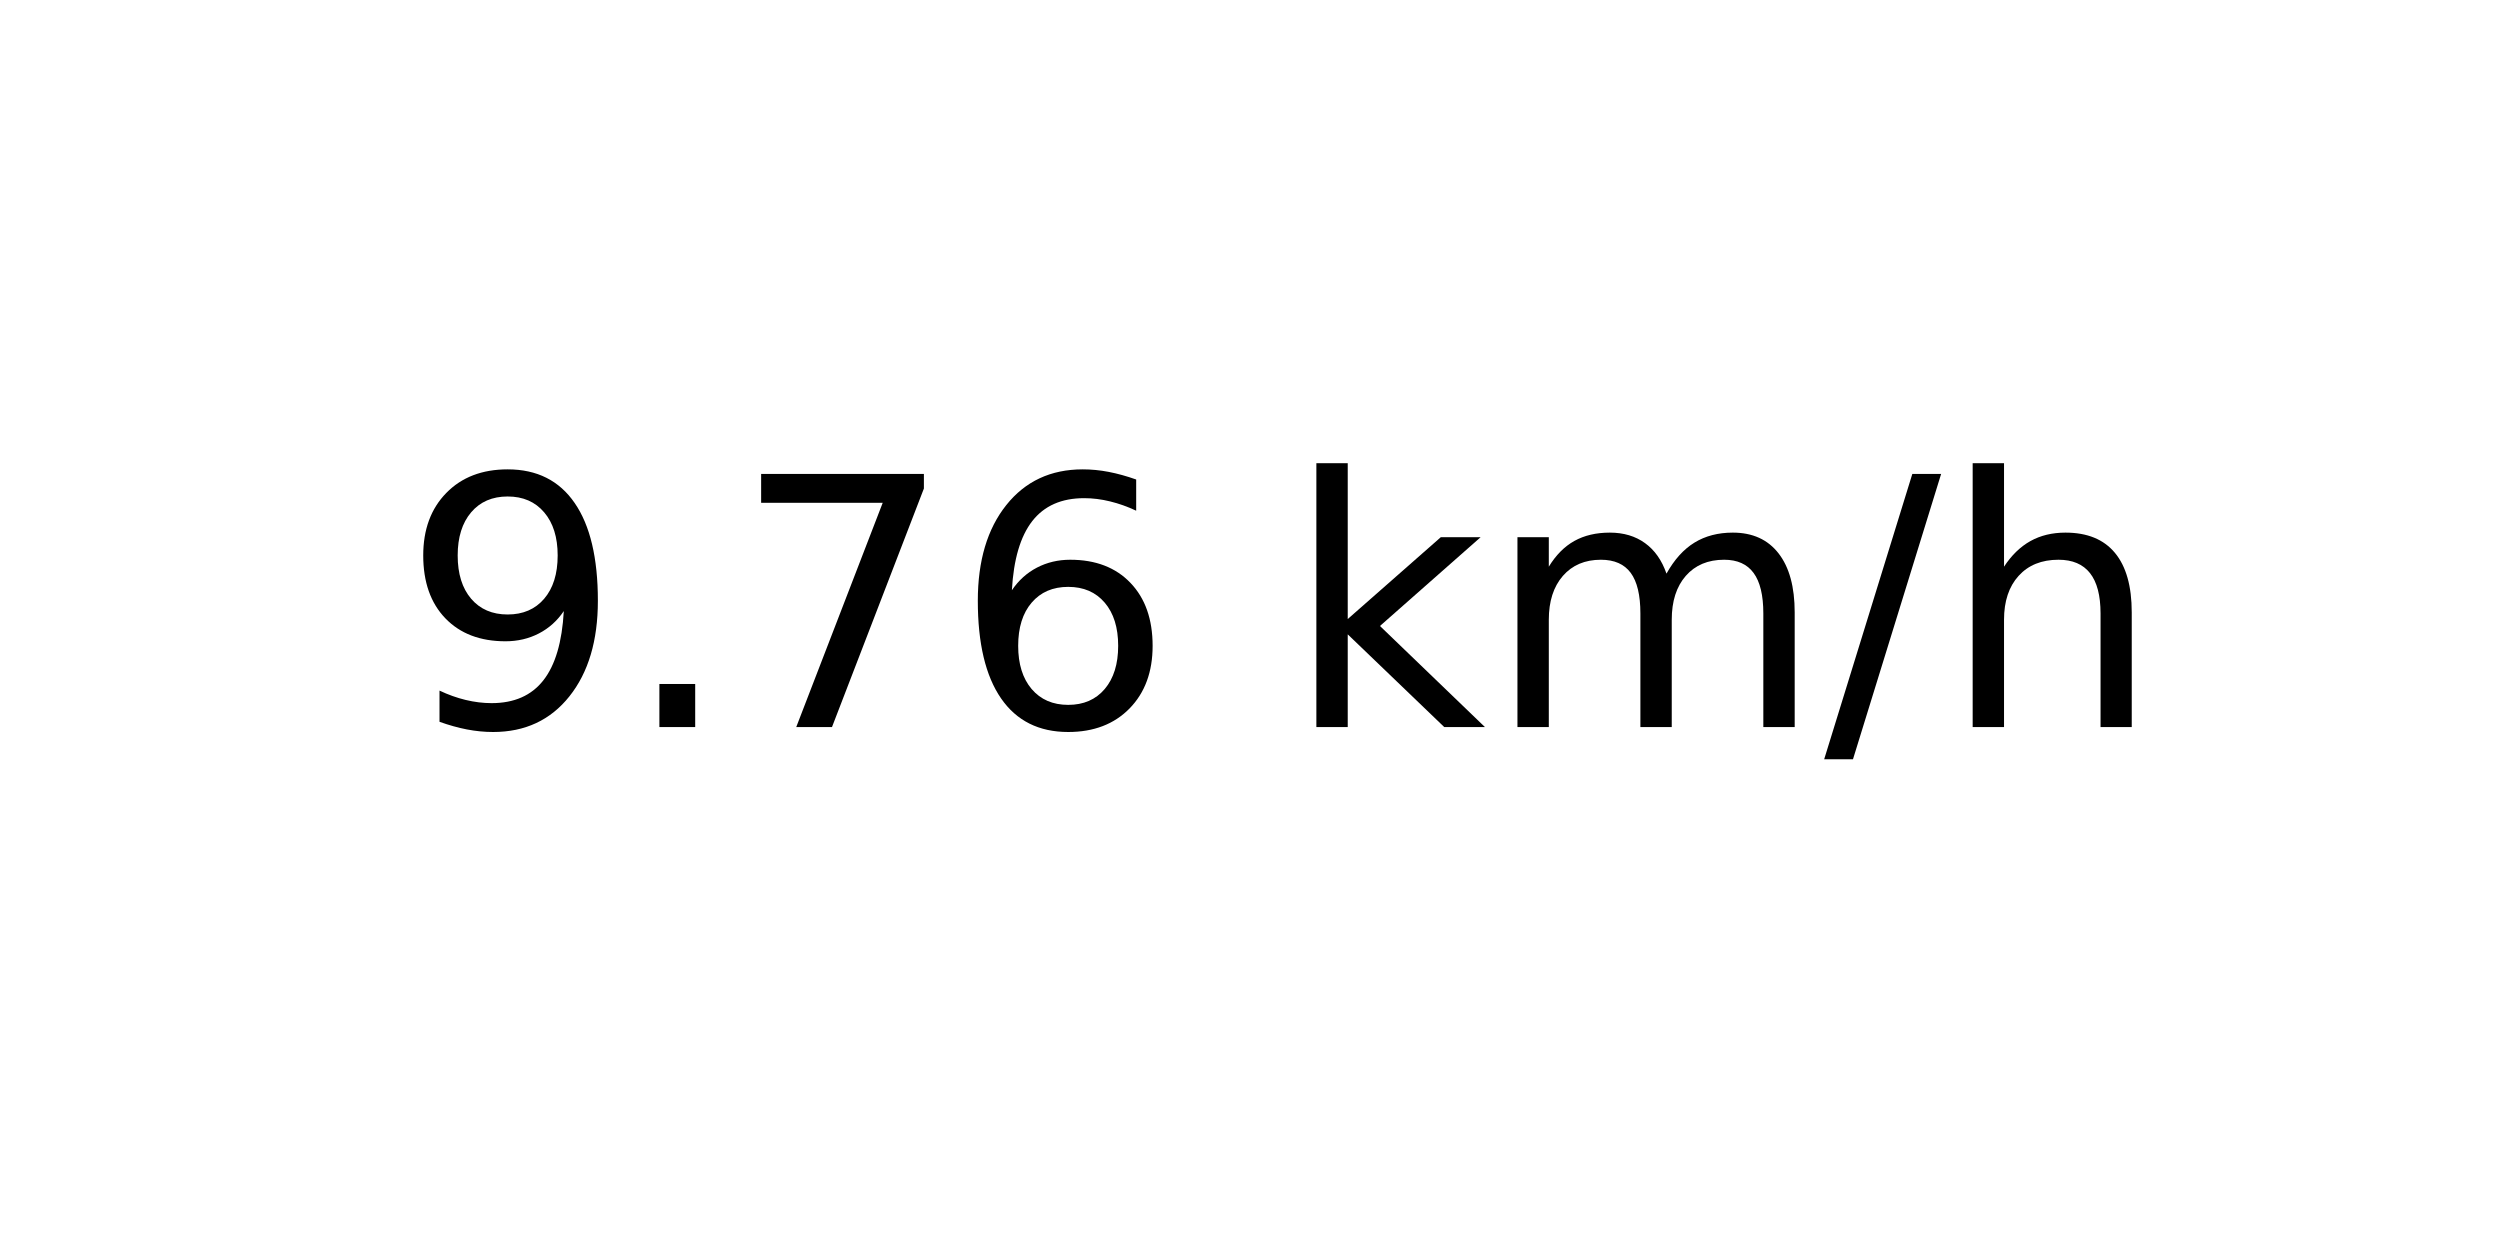
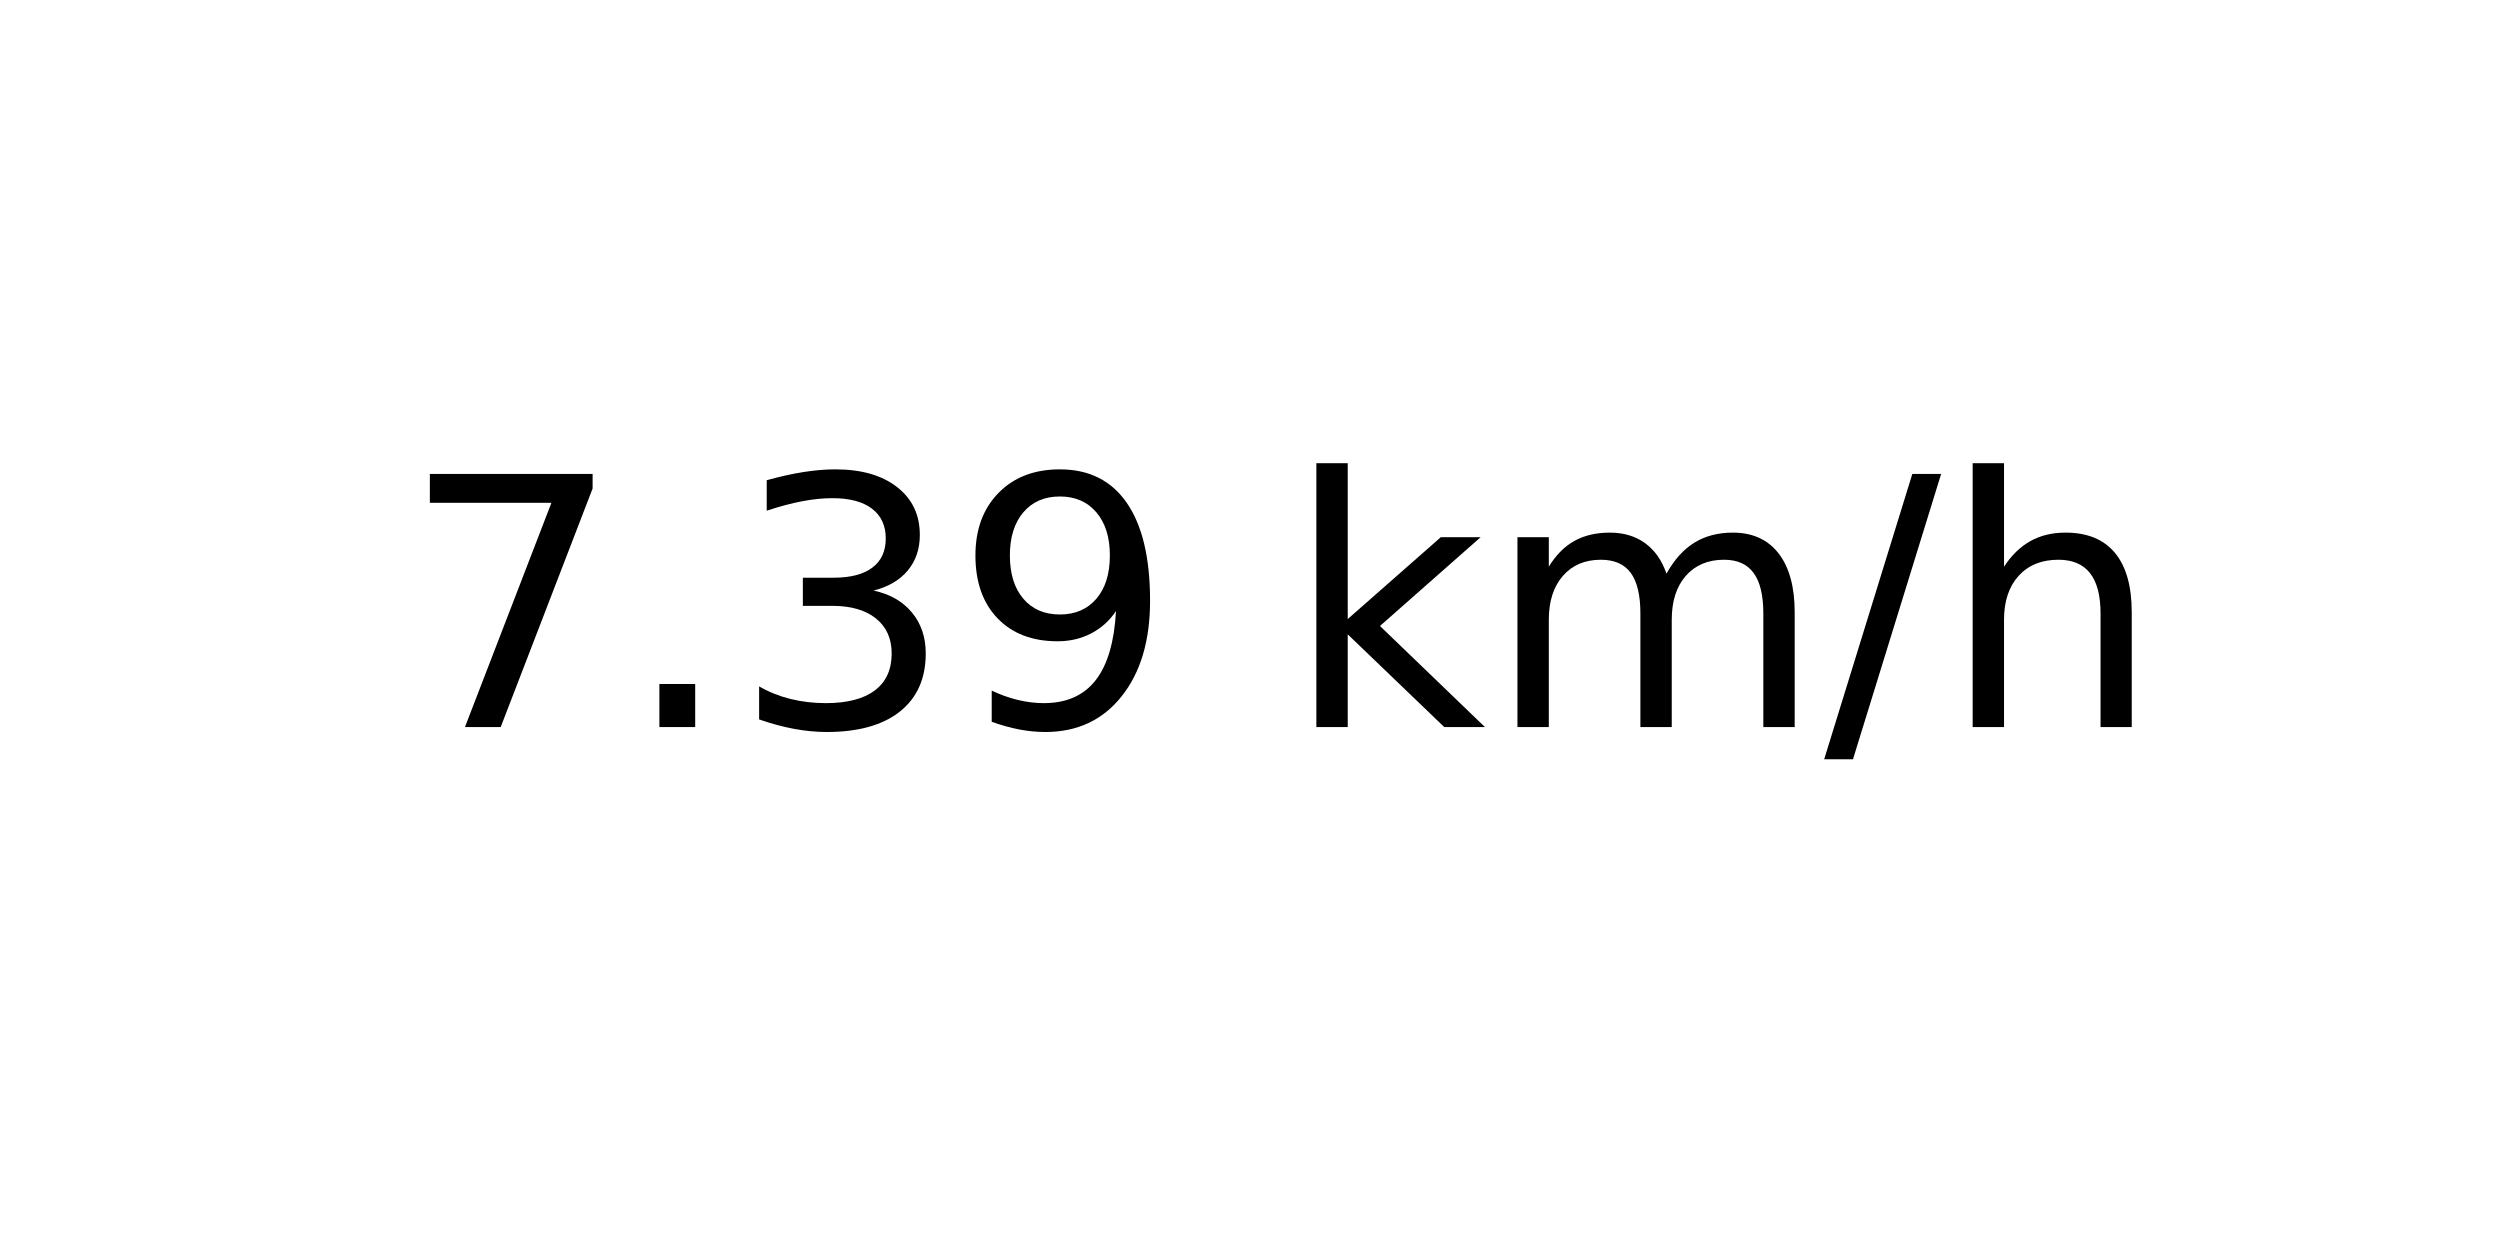
<svg xmlns="http://www.w3.org/2000/svg" xmlns:xlink="http://www.w3.org/1999/xlink" width="72pt" height="36pt" viewBox="0 0 72 36" version="1.1">
  <defs>
    <style type="text/css">*{stroke-linejoin: round; stroke-linecap: butt}</style>
  </defs>
  <g id="figure_1">
    <g id="axes_1">
      <g id="text_1">
        <g transform="translate(11.55937 20.93937) scale(0.1 -0.1)">
          <defs>
+             <path id="DejaVuSans-37" d="M 525 4666  L 3525 4666  L 3525 4397  L 1831 0  L 1172 0  L 2766 4134  L 525 4134  L 525 4666  z " transform="scale(0.015625)" />
+             <path id="DejaVuSans-2e" d="M 684 794  L 1344 794  L 1344 0  L 684 0  L 684 794  z " transform="scale(0.015625)" />
+             <path id="DejaVuSans-33" d="M 2597 2516  Q 3050 2419 3304 2112  Q 3559 1806 3559 1356  Q 3559 666 3084 287  Q 2609 -91 1734 -91  Q 1441 -91 1130 -33  Q 819 25 488 141  L 488 750  Q 750 597 1062 519  Q 1375 441 1716 441  Q 2309 441 2620 675  Q 2931 909 2931 1356  Q 2931 1769 2642 2001  Q 2353 2234 1838 2234  L 1294 2234  L 1294 2753  L 1863 2753  Q 2328 2753 2575 2939  Q 2822 3125 2822 3475  Q 2822 3834 2567 4026  Q 2313 4219 1838 4219  Q 1578 4219 1281 4162  Q 984 4106 628 3988  L 628 4550  Q 988 4650 1302 4700  Q 1616 4750 1894 4750  Q 2613 4750 3031 4423  Q 3450 4097 3450 3541  Q 3450 3153 3228 2886  Q 3006 2619 2597 2516  z " transform="scale(0.015625)" />
            <path id="DejaVuSans-39" d="M 703 97  L 703 672  Q 941 559 1184 500  Q 1428 441 1663 441  Q 2288 441 2617 861  Q 2947 1281 2994 2138  Q 2813 1869 2534 1725  Q 2256 1581 1919 1581  Q 1219 1581 811 2004  Q 403 2428 403 3163  Q 403 3881 828 4315  Q 1253 4750 1959 4750  Q 2769 4750 3195 4129  Q 3622 3509 3622 2328  Q 3622 1225 3098 567  Q 2575 -91 1691 -91  Q 1453 -91 1209 -44  Q 966 3 703 97  z M 1959 2075  Q 2384 2075 2632 2365  Q 2881 2656 2881 3163  Q 2881 3666 2632 3958  Q 2384 4250 1959 4250  Q 1534 4250 1286 3958  Q 1038 3666 1038 3163  Q 1038 2656 1286 2365  Q 1534 2075 1959 2075  z " transform="scale(0.015625)" />
-             <path id="DejaVuSans-2e" d="M 684 794  L 1344 794  L 1344 0  L 684 0  L 684 794  z " transform="scale(0.015625)" />
-             <path id="DejaVuSans-37" d="M 525 4666  L 3525 4666  L 3525 4397  L 1831 0  L 1172 0  L 2766 4134  L 525 4134  L 525 4666  z " transform="scale(0.015625)" />
-             <path id="DejaVuSans-36" d="M 2113 2584  Q 1688 2584 1439 2293  Q 1191 2003 1191 1497  Q 1191 994 1439 701  Q 1688 409 2113 409  Q 2538 409 2786 701  Q 3034 994 3034 1497  Q 3034 2003 2786 2293  Q 2538 2584 2113 2584  z M 3366 4563  L 3366 3988  Q 3128 4100 2886 4159  Q 2644 4219 2406 4219  Q 1781 4219 1451 3797  Q 1122 3375 1075 2522  Q 1259 2794 1537 2939  Q 1816 3084 2150 3084  Q 2853 3084 3261 2657  Q 3669 2231 3669 1497  Q 3669 778 3244 343  Q 2819 -91 2113 -91  Q 1303 -91 875 529  Q 447 1150 447 2328  Q 447 3434 972 4092  Q 1497 4750 2381 4750  Q 2619 4750 2861 4703  Q 3103 4656 3366 4563  z " transform="scale(0.015625)" />
            <path id="DejaVuSans-20" transform="scale(0.015625)" />
            <path id="DejaVuSans-6b" d="M 581 4863  L 1159 4863  L 1159 1991  L 2875 3500  L 3609 3500  L 1753 1863  L 3688 0  L 2938 0  L 1159 1709  L 1159 0  L 581 0  L 581 4863  z " transform="scale(0.015625)" />
            <path id="DejaVuSans-6d" d="M 3328 2828  Q 3544 3216 3844 3400  Q 4144 3584 4550 3584  Q 5097 3584 5394 3201  Q 5691 2819 5691 2113  L 5691 0  L 5113 0  L 5113 2094  Q 5113 2597 4934 2840  Q 4756 3084 4391 3084  Q 3944 3084 3684 2787  Q 3425 2491 3425 1978  L 3425 0  L 2847 0  L 2847 2094  Q 2847 2600 2669 2842  Q 2491 3084 2119 3084  Q 1678 3084 1418 2786  Q 1159 2488 1159 1978  L 1159 0  L 581 0  L 581 3500  L 1159 3500  L 1159 2956  Q 1356 3278 1631 3431  Q 1906 3584 2284 3584  Q 2666 3584 2933 3390  Q 3200 3197 3328 2828  z " transform="scale(0.015625)" />
            <path id="DejaVuSans-2f" d="M 1625 4666  L 2156 4666  L 531 -594  L 0 -594  L 1625 4666  z " transform="scale(0.015625)" />
            <path id="DejaVuSans-68" d="M 3513 2113  L 3513 0  L 2938 0  L 2938 2094  Q 2938 2591 2744 2837  Q 2550 3084 2163 3084  Q 1697 3084 1428 2787  Q 1159 2491 1159 1978  L 1159 0  L 581 0  L 581 4863  L 1159 4863  L 1159 2956  Q 1366 3272 1645 3428  Q 1925 3584 2291 3584  Q 2894 3584 3203 3211  Q 3513 2838 3513 2113  z " transform="scale(0.015625)" />
          </defs>
-           <use xlink:href="#DejaVuSans-39" />
+           <use xlink:href="#DejaVuSans-37" />
          <use xlink:href="#DejaVuSans-2e" x="63.623" />
-           <use xlink:href="#DejaVuSans-37" x="95.41" />
-           <use xlink:href="#DejaVuSans-36" x="159.033" />
+           <use xlink:href="#DejaVuSans-33" x="95.41" />
+           <use xlink:href="#DejaVuSans-39" x="159.033" />
          <use xlink:href="#DejaVuSans-20" x="222.656" />
          <use xlink:href="#DejaVuSans-6b" x="254.443" />
          <use xlink:href="#DejaVuSans-6d" x="312.354" />
          <use xlink:href="#DejaVuSans-2f" x="409.766" />
          <use xlink:href="#DejaVuSans-68" x="443.457" />
        </g>
      </g>
    </g>
  </g>
</svg>
